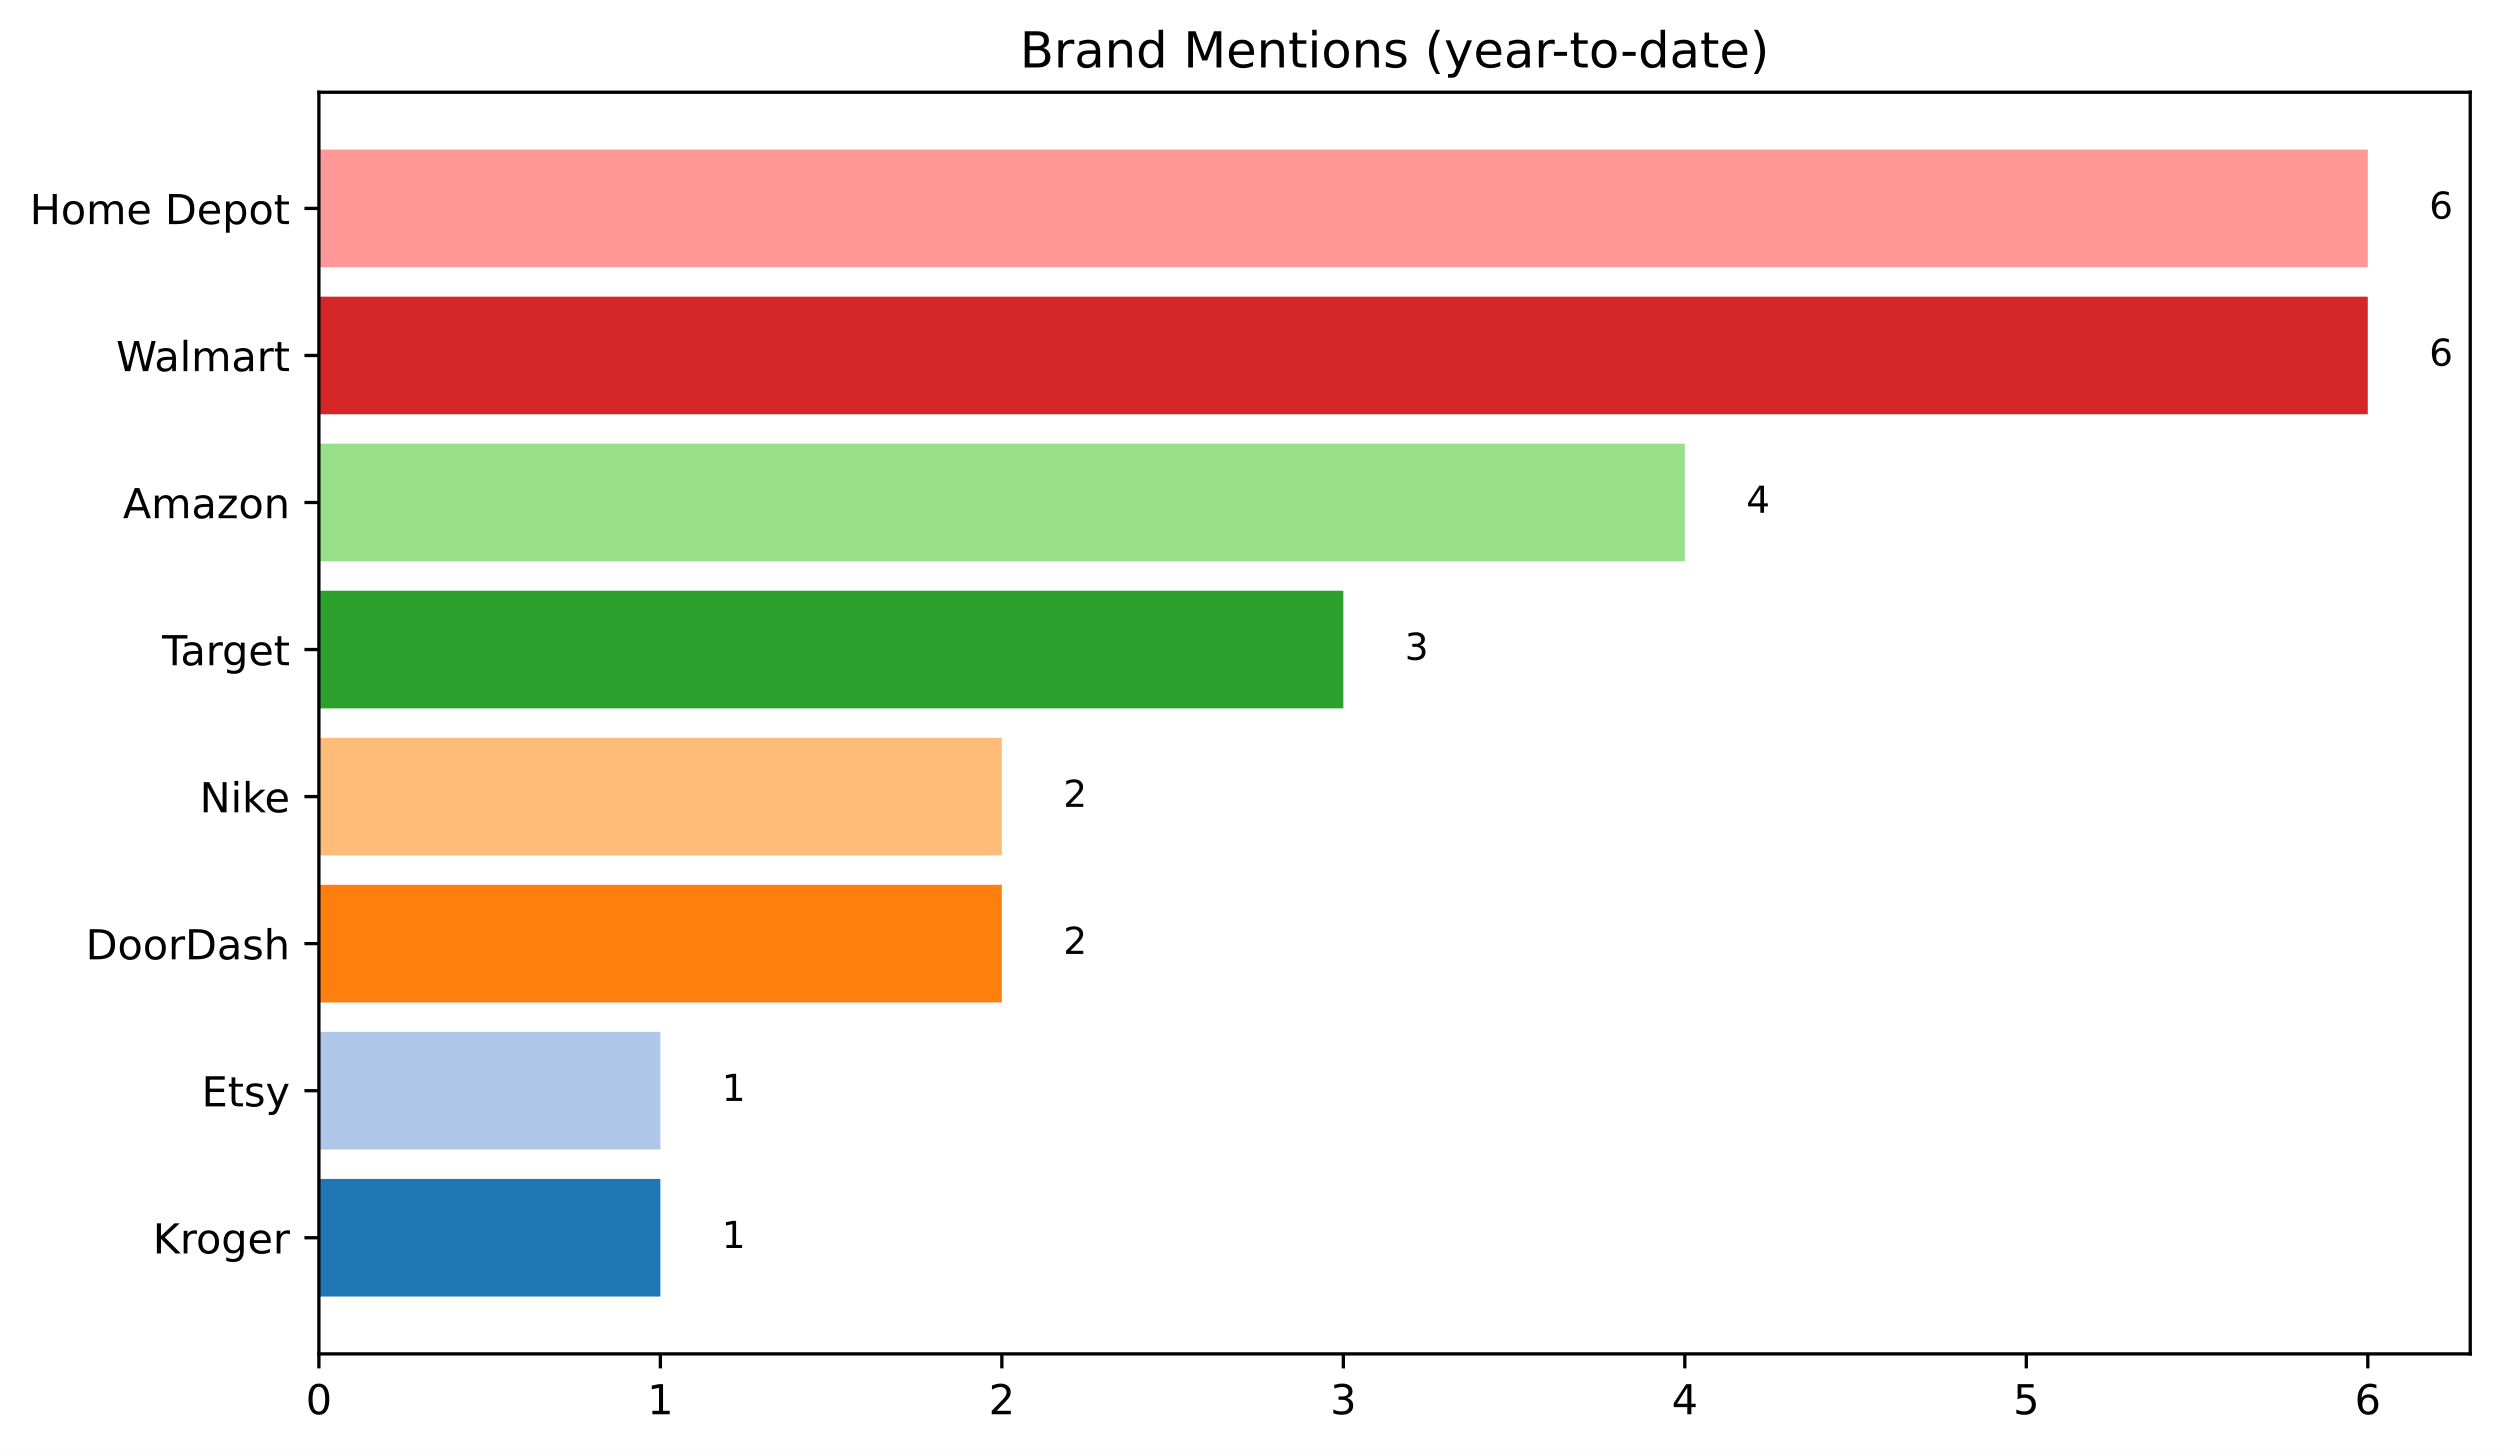
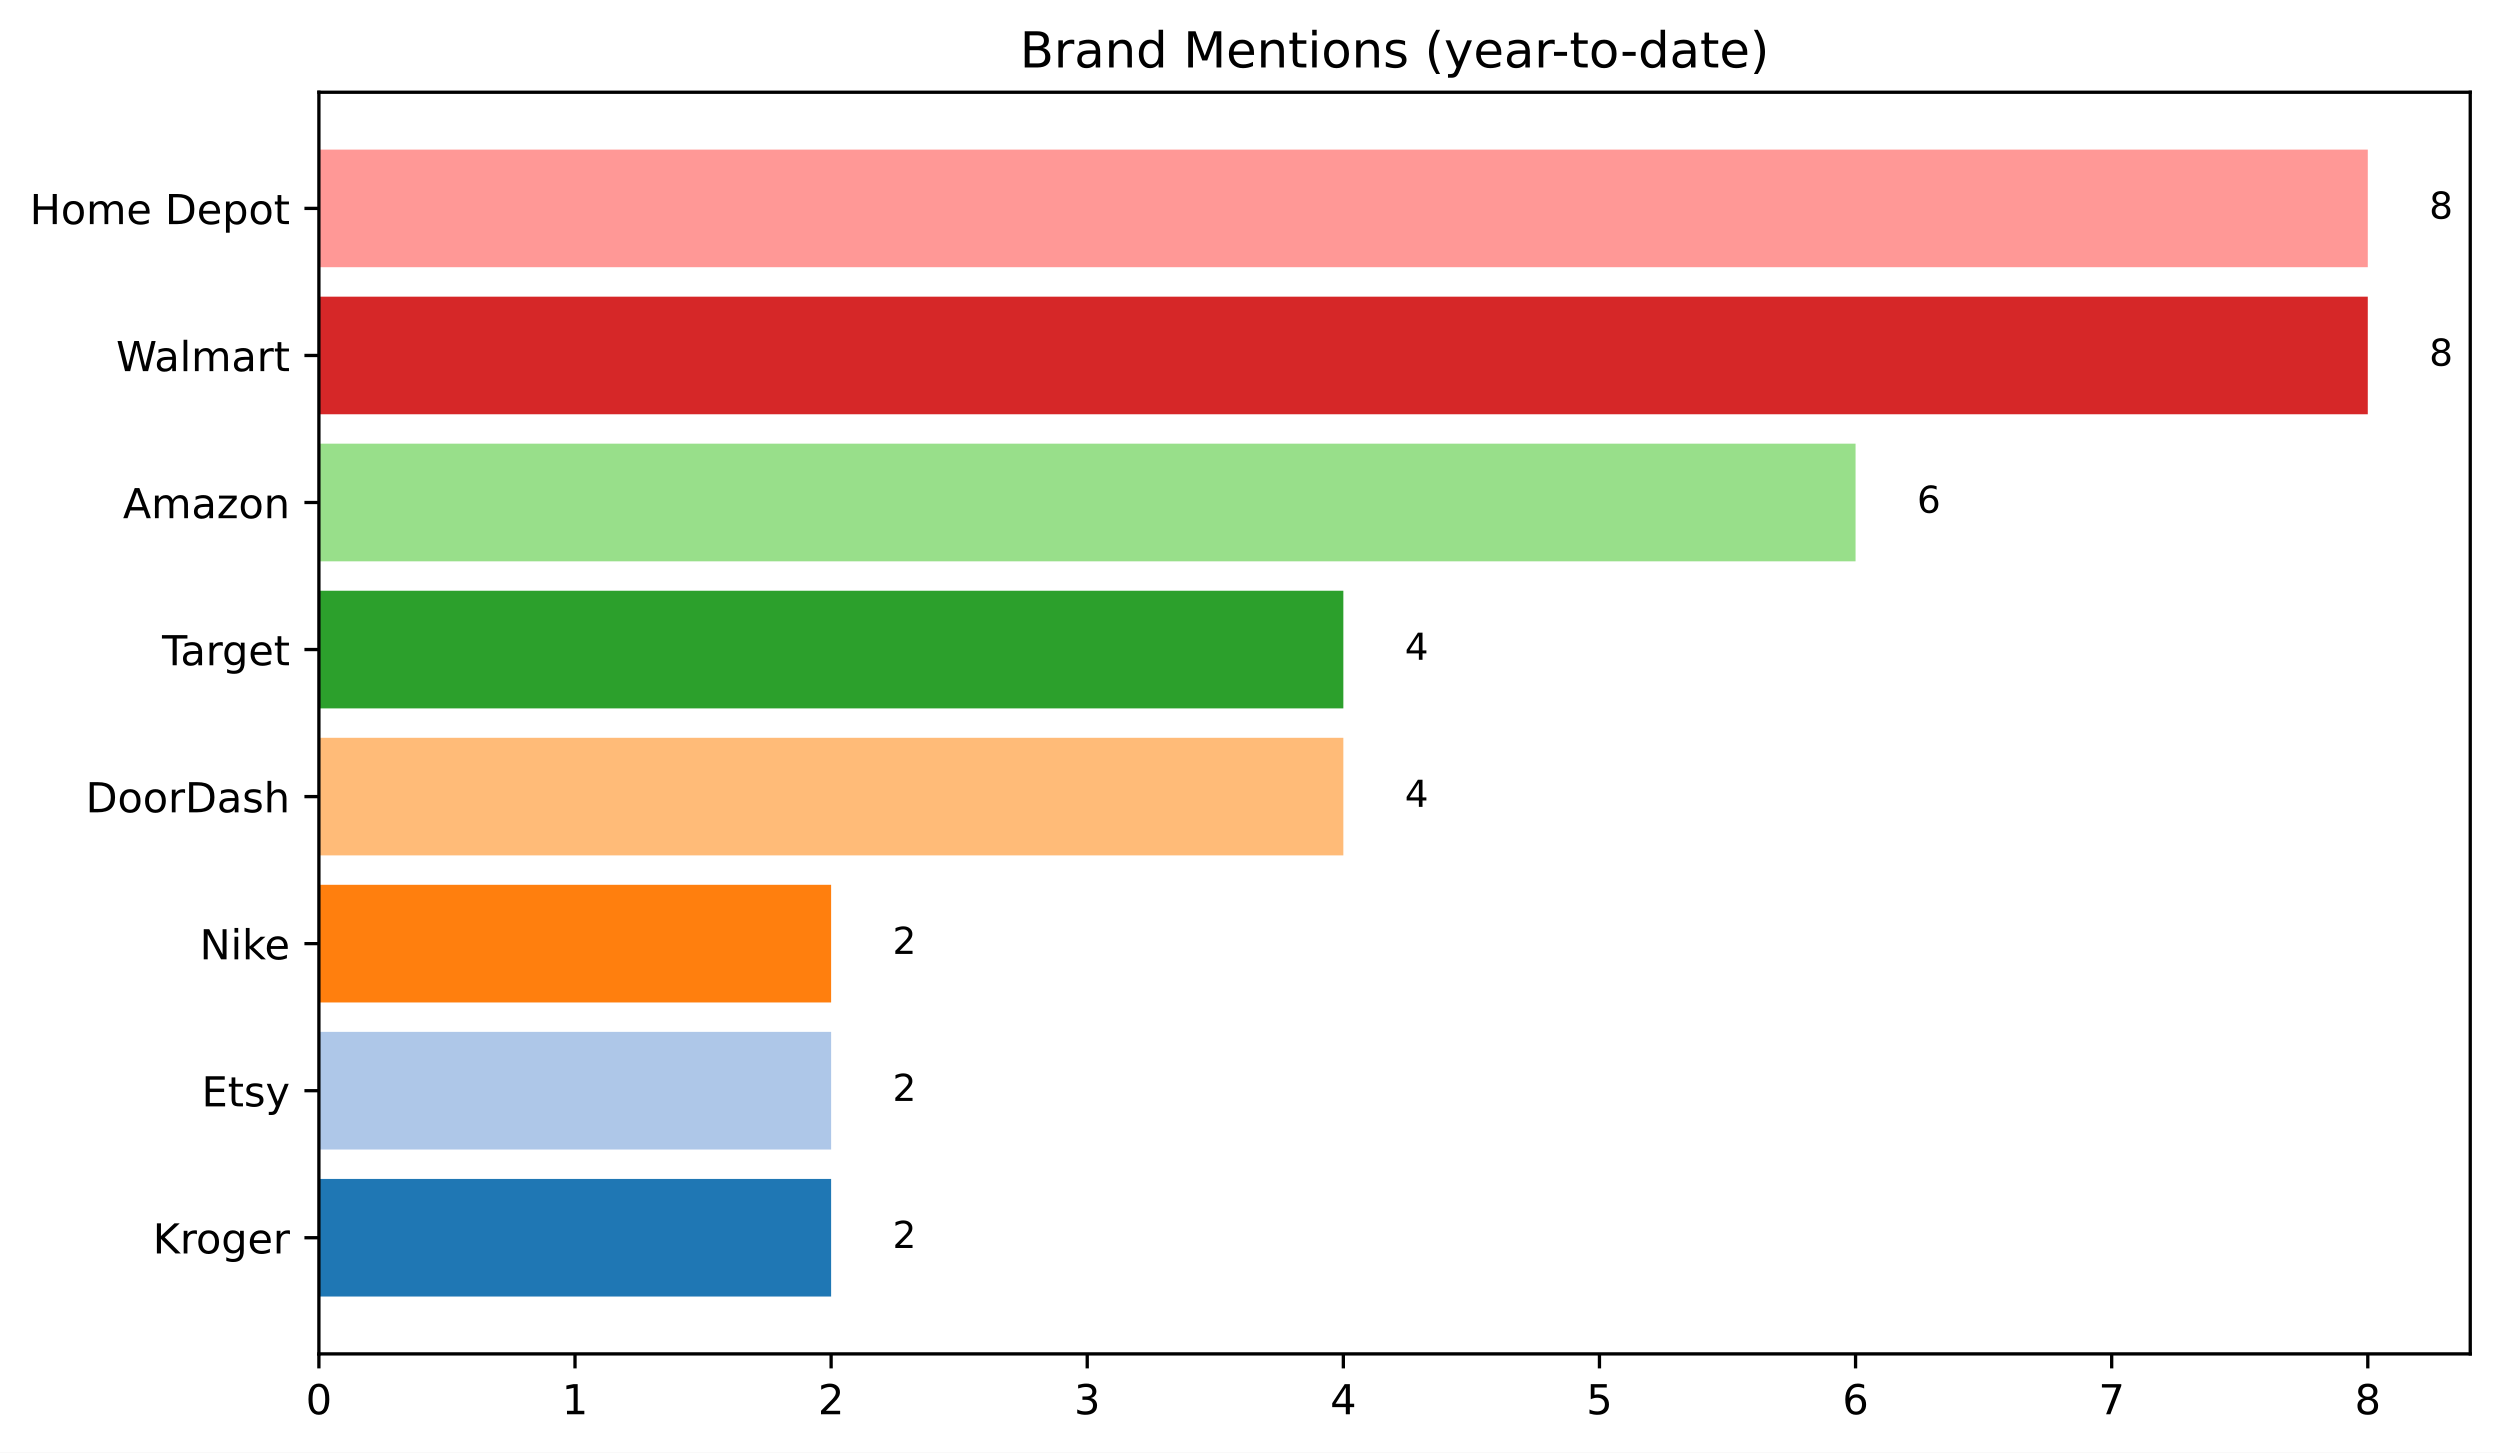
<svg xmlns="http://www.w3.org/2000/svg" xmlns:xlink="http://www.w3.org/1999/xlink" width="604.842pt" height="351.436pt" viewBox="0 0 604.842 351.436" version="1.1">
  <defs>
    <style type="text/css">*{stroke-linejoin: round; stroke-linecap: butt}</style>
  </defs>
  <g id="figure_1">
    <g id="patch_1">
      <path d="M 0 351.436  L 604.842 351.436  L 604.842 0  L 0 0  z " style="fill: #ffffff" />
    </g>
    <g id="axes_1">
      <g id="patch_2">
        <path d="M 77.152 327.558  L 597.642 327.558  L 597.642 22.318  L 77.152 22.318  z " style="fill: #ffffff" />
      </g>
      <g id="patch_3">
-         <path d="M 77.152 313.684  L 159.769 313.684  L 159.769 285.223  L 77.152 285.223  z " clip-path="url(#p5fca68ace5)" style="fill: #1f77b4" />
+         <path d="M 77.152 313.684  L 201.078 313.684  L 201.078 285.223  L 77.152 285.223  z " clip-path="url(#p020c626d43)" style="fill: #1f77b4" />
      </g>
      <g id="patch_4">
-         <path d="M 77.152 278.108  L 159.769 278.108  L 159.769 249.647  L 77.152 249.647  z " clip-path="url(#p5fca68ace5)" style="fill: #aec7e8" />
+         <path d="M 77.152 278.108  L 201.078 278.108  L 201.078 249.647  L 77.152 249.647  z " clip-path="url(#p020c626d43)" style="fill: #aec7e8" />
      </g>
      <g id="patch_5">
-         <path d="M 77.152 242.532  L 242.386 242.532  L 242.386 214.071  L 77.152 214.071  z " clip-path="url(#p5fca68ace5)" style="fill: #ff7f0e" />
+         <path d="M 77.152 242.532  L 201.078 242.532  L 201.078 214.071  L 77.152 214.071  z " clip-path="url(#p020c626d43)" style="fill: #ff7f0e" />
      </g>
      <g id="patch_6">
-         <path d="M 77.152 206.956  L 242.386 206.956  L 242.386 178.496  L 77.152 178.496  z " clip-path="url(#p5fca68ace5)" style="fill: #ffbb78" />
+         <path d="M 77.152 206.956  L 325.004 206.956  L 325.004 178.496  L 77.152 178.496  z " clip-path="url(#p020c626d43)" style="fill: #ffbb78" />
      </g>
      <g id="patch_7">
-         <path d="M 77.152 171.381  L 325.004 171.381  L 325.004 142.92  L 77.152 142.92  z " clip-path="url(#p5fca68ace5)" style="fill: #2ca02c" />
+         <path d="M 77.152 171.381  L 325.004 171.381  L 325.004 142.92  L 77.152 142.92  z " clip-path="url(#p020c626d43)" style="fill: #2ca02c" />
      </g>
      <g id="patch_8">
-         <path d="M 77.152 135.805  L 407.621 135.805  L 407.621 107.344  L 77.152 107.344  z " clip-path="url(#p5fca68ace5)" style="fill: #98df8a" />
+         <path d="M 77.152 135.805  L 448.93 135.805  L 448.93 107.344  L 77.152 107.344  z " clip-path="url(#p020c626d43)" style="fill: #98df8a" />
      </g>
      <g id="patch_9">
-         <path d="M 77.152 100.229  L 572.856 100.229  L 572.856 71.768  L 77.152 71.768  z " clip-path="url(#p5fca68ace5)" style="fill: #d62728" />
+         <path d="M 77.152 100.229  L 572.856 100.229  L 572.856 71.768  L 77.152 71.768  z " clip-path="url(#p020c626d43)" style="fill: #d62728" />
      </g>
      <g id="patch_10">
-         <path d="M 77.152 64.653  L 572.856 64.653  L 572.856 36.193  L 77.152 36.193  z " clip-path="url(#p5fca68ace5)" style="fill: #ff9896" />
+         <path d="M 77.152 64.653  L 572.856 64.653  L 572.856 36.193  L 77.152 36.193  z " clip-path="url(#p020c626d43)" style="fill: #ff9896" />
      </g>
      <g id="matplotlib.axis_1">
        <g id="xtick_1">
          <g id="line2d_1">
            <defs>
-               <path id="m73de404ce0" d="M 0 0  L 0 3.5  " style="stroke: #000000; stroke-width: 0.8" />
+               <path id="ma1ee523a3f" d="M 0 0  L 0 3.5  " style="stroke: #000000; stroke-width: 0.8" />
            </defs>
            <g>
-               <use xlink:href="#m73de404ce0" x="77.152" y="327.558" style="stroke: #000000; stroke-width: 0.8" />
+               <use xlink:href="#ma1ee523a3f" x="77.152" y="327.558" style="stroke: #000000; stroke-width: 0.8" />
            </g>
          </g>
          <g id="text_1">
            <g transform="translate(73.97031 342.1566) scale(0.1 -0.1)">
              <defs>
                <path id="DejaVuSans-30" d="M 2034 4250  Q 1547 4250 1301 3770  Q 1056 3291 1056 2328  Q 1056 1369 1301 889  Q 1547 409 2034 409  Q 2525 409 2770 889  Q 3016 1369 3016 2328  Q 3016 3291 2770 3770  Q 2525 4250 2034 4250  z M 2034 4750  Q 2819 4750 3233 4129  Q 3647 3509 3647 2328  Q 3647 1150 3233 529  Q 2819 -91 2034 -91  Q 1250 -91 836 529  Q 422 1150 422 2328  Q 422 3509 836 4129  Q 1250 4750 2034 4750  z " transform="scale(0.015625)" />
              </defs>
              <use xlink:href="#DejaVuSans-30" />
            </g>
          </g>
        </g>
        <g id="xtick_2">
          <g id="line2d_2">
            <g>
-               <use xlink:href="#m73de404ce0" x="159.769" y="327.558" style="stroke: #000000; stroke-width: 0.8" />
+               <use xlink:href="#ma1ee523a3f" x="139.115" y="327.558" style="stroke: #000000; stroke-width: 0.8" />
            </g>
          </g>
          <g id="text_2">
-             <g transform="translate(156.5878 342.1566) scale(0.1 -0.1)">
+             <g transform="translate(135.9334 342.1566) scale(0.1 -0.1)">
              <defs>
                <path id="DejaVuSans-31" d="M 794 531  L 1825 531  L 1825 4091  L 703 3866  L 703 4441  L 1819 4666  L 2450 4666  L 2450 531  L 3481 531  L 3481 0  L 794 0  L 794 531  z " transform="scale(0.015625)" />
              </defs>
              <use xlink:href="#DejaVuSans-31" />
            </g>
          </g>
        </g>
        <g id="xtick_3">
          <g id="line2d_3">
            <g>
-               <use xlink:href="#m73de404ce0" x="242.386" y="327.558" style="stroke: #000000; stroke-width: 0.8" />
+               <use xlink:href="#ma1ee523a3f" x="201.078" y="327.558" style="stroke: #000000; stroke-width: 0.8" />
            </g>
          </g>
          <g id="text_3">
-             <g transform="translate(239.2052 342.1566) scale(0.1 -0.1)">
+             <g transform="translate(197.8965 342.1566) scale(0.1 -0.1)">
              <defs>
                <path id="DejaVuSans-32" d="M 1228 531  L 3431 531  L 3431 0  L 469 0  L 469 531  Q 828 903 1448 1529  Q 2069 2156 2228 2338  Q 2531 2678 2651 2914  Q 2772 3150 2772 3378  Q 2772 3750 2511 3984  Q 2250 4219 1831 4219  Q 1534 4219 1204 4116  Q 875 4013 500 3803  L 500 4441  Q 881 4594 1212 4672  Q 1544 4750 1819 4750  Q 2544 4750 2975 4387  Q 3406 4025 3406 3419  Q 3406 3131 3298 2873  Q 3191 2616 2906 2266  Q 2828 2175 2409 1742  Q 1991 1309 1228 531  z " transform="scale(0.015625)" />
              </defs>
              <use xlink:href="#DejaVuSans-32" />
            </g>
          </g>
        </g>
        <g id="xtick_4">
          <g id="line2d_4">
            <g>
-               <use xlink:href="#m73de404ce0" x="325.004" y="327.558" style="stroke: #000000; stroke-width: 0.8" />
+               <use xlink:href="#ma1ee523a3f" x="263.041" y="327.558" style="stroke: #000000; stroke-width: 0.8" />
            </g>
          </g>
          <g id="text_4">
-             <g transform="translate(321.8227 342.1566) scale(0.1 -0.1)">
+             <g transform="translate(259.8596 342.1566) scale(0.1 -0.1)">
              <defs>
                <path id="DejaVuSans-33" d="M 2597 2516  Q 3050 2419 3304 2112  Q 3559 1806 3559 1356  Q 3559 666 3084 287  Q 2609 -91 1734 -91  Q 1441 -91 1130 -33  Q 819 25 488 141  L 488 750  Q 750 597 1062 519  Q 1375 441 1716 441  Q 2309 441 2620 675  Q 2931 909 2931 1356  Q 2931 1769 2642 2001  Q 2353 2234 1838 2234  L 1294 2234  L 1294 2753  L 1863 2753  Q 2328 2753 2575 2939  Q 2822 3125 2822 3475  Q 2822 3834 2567 4026  Q 2313 4219 1838 4219  Q 1578 4219 1281 4162  Q 984 4106 628 3988  L 628 4550  Q 988 4650 1302 4700  Q 1616 4750 1894 4750  Q 2613 4750 3031 4423  Q 3450 4097 3450 3541  Q 3450 3153 3228 2886  Q 3006 2619 2597 2516  z " transform="scale(0.015625)" />
              </defs>
              <use xlink:href="#DejaVuSans-33" />
            </g>
          </g>
        </g>
        <g id="xtick_5">
          <g id="line2d_5">
            <g>
-               <use xlink:href="#m73de404ce0" x="407.621" y="327.558" style="stroke: #000000; stroke-width: 0.8" />
+               <use xlink:href="#ma1ee523a3f" x="325.004" y="327.558" style="stroke: #000000; stroke-width: 0.8" />
            </g>
          </g>
          <g id="text_5">
-             <g transform="translate(404.4402 342.1566) scale(0.1 -0.1)">
+             <g transform="translate(321.8227 342.1566) scale(0.1 -0.1)">
              <defs>
                <path id="DejaVuSans-34" d="M 2419 4116  L 825 1625  L 2419 1625  L 2419 4116  z M 2253 4666  L 3047 4666  L 3047 1625  L 3713 1625  L 3713 1100  L 3047 1100  L 3047 0  L 2419 0  L 2419 1100  L 313 1100  L 313 1709  L 2253 4666  z " transform="scale(0.015625)" />
              </defs>
              <use xlink:href="#DejaVuSans-34" />
            </g>
          </g>
        </g>
        <g id="xtick_6">
          <g id="line2d_6">
            <g>
-               <use xlink:href="#m73de404ce0" x="490.239" y="327.558" style="stroke: #000000; stroke-width: 0.8" />
+               <use xlink:href="#ma1ee523a3f" x="386.967" y="327.558" style="stroke: #000000; stroke-width: 0.8" />
            </g>
          </g>
          <g id="text_6">
-             <g transform="translate(487.0576 342.1566) scale(0.1 -0.1)">
+             <g transform="translate(383.7858 342.1566) scale(0.1 -0.1)">
              <defs>
                <path id="DejaVuSans-35" d="M 691 4666  L 3169 4666  L 3169 4134  L 1269 4134  L 1269 2991  Q 1406 3038 1543 3061  Q 1681 3084 1819 3084  Q 2600 3084 3056 2656  Q 3513 2228 3513 1497  Q 3513 744 3044 326  Q 2575 -91 1722 -91  Q 1428 -91 1123 -41  Q 819 9 494 109  L 494 744  Q 775 591 1075 516  Q 1375 441 1709 441  Q 2250 441 2565 725  Q 2881 1009 2881 1497  Q 2881 1984 2565 2268  Q 2250 2553 1709 2553  Q 1456 2553 1204 2497  Q 953 2441 691 2322  L 691 4666  z " transform="scale(0.015625)" />
              </defs>
              <use xlink:href="#DejaVuSans-35" />
            </g>
          </g>
        </g>
        <g id="xtick_7">
          <g id="line2d_7">
            <g>
-               <use xlink:href="#m73de404ce0" x="572.856" y="327.558" style="stroke: #000000; stroke-width: 0.8" />
+               <use xlink:href="#ma1ee523a3f" x="448.93" y="327.558" style="stroke: #000000; stroke-width: 0.8" />
            </g>
          </g>
          <g id="text_7">
+             <g transform="translate(445.7489 342.1566) scale(0.1 -0.1)">
+               <defs>
+                 <path id="DejaVuSans-36" d="M 2113 2584  Q 1688 2584 1439 2293  Q 1191 2003 1191 1497  Q 1191 994 1439 701  Q 1688 409 2113 409  Q 2538 409 2786 701  Q 3034 994 3034 1497  Q 3034 2003 2786 2293  Q 2538 2584 2113 2584  z M 3366 4563  L 3366 3988  Q 3128 4100 2886 4159  Q 2644 4219 2406 4219  Q 1781 4219 1451 3797  Q 1122 3375 1075 2522  Q 1259 2794 1537 2939  Q 1816 3084 2150 3084  Q 2853 3084 3261 2657  Q 3669 2231 3669 1497  Q 3669 778 3244 343  Q 2819 -91 2113 -91  Q 1303 -91 875 529  Q 447 1150 447 2328  Q 447 3434 972 4092  Q 1497 4750 2381 4750  Q 2619 4750 2861 4703  Q 3103 4656 3366 4563  z " transform="scale(0.015625)" />
+               </defs>
+               <use xlink:href="#DejaVuSans-36" />
+             </g>
+           </g>
+         </g>
+         <g id="xtick_8">
+           <g id="line2d_8">
+             <g>
+               <use xlink:href="#ma1ee523a3f" x="510.893" y="327.558" style="stroke: #000000; stroke-width: 0.8" />
+             </g>
+           </g>
+           <g id="text_8">
+             <g transform="translate(507.712 342.1566) scale(0.1 -0.1)">
+               <defs>
+                 <path id="DejaVuSans-37" d="M 525 4666  L 3525 4666  L 3525 4397  L 1831 0  L 1172 0  L 2766 4134  L 525 4134  L 525 4666  z " transform="scale(0.015625)" />
+               </defs>
+               <use xlink:href="#DejaVuSans-37" />
+             </g>
+           </g>
+         </g>
+         <g id="xtick_9">
+           <g id="line2d_9">
+             <g>
+               <use xlink:href="#ma1ee523a3f" x="572.856" y="327.558" style="stroke: #000000; stroke-width: 0.8" />
+             </g>
+           </g>
+           <g id="text_9">
            <g transform="translate(569.6751 342.1566) scale(0.1 -0.1)">
              <defs>
-                 <path id="DejaVuSans-36" d="M 2113 2584  Q 1688 2584 1439 2293  Q 1191 2003 1191 1497  Q 1191 994 1439 701  Q 1688 409 2113 409  Q 2538 409 2786 701  Q 3034 994 3034 1497  Q 3034 2003 2786 2293  Q 2538 2584 2113 2584  z M 3366 4563  L 3366 3988  Q 3128 4100 2886 4159  Q 2644 4219 2406 4219  Q 1781 4219 1451 3797  Q 1122 3375 1075 2522  Q 1259 2794 1537 2939  Q 1816 3084 2150 3084  Q 2853 3084 3261 2657  Q 3669 2231 3669 1497  Q 3669 778 3244 343  Q 2819 -91 2113 -91  Q 1303 -91 875 529  Q 447 1150 447 2328  Q 447 3434 972 4092  Q 1497 4750 2381 4750  Q 2619 4750 2861 4703  Q 3103 4656 3366 4563  z " transform="scale(0.015625)" />
-               </defs>
-               <use xlink:href="#DejaVuSans-36" />
+                 <path id="DejaVuSans-38" d="M 2034 2216  Q 1584 2216 1326 1975  Q 1069 1734 1069 1313  Q 1069 891 1326 650  Q 1584 409 2034 409  Q 2484 409 2743 651  Q 3003 894 3003 1313  Q 3003 1734 2745 1975  Q 2488 2216 2034 2216  z M 1403 2484  Q 997 2584 770 2862  Q 544 3141 544 3541  Q 544 4100 942 4425  Q 1341 4750 2034 4750  Q 2731 4750 3128 4425  Q 3525 4100 3525 3541  Q 3525 3141 3298 2862  Q 3072 2584 2669 2484  Q 3125 2378 3379 2068  Q 3634 1759 3634 1313  Q 3634 634 3220 271  Q 2806 -91 2034 -91  Q 1263 -91 848 271  Q 434 634 434 1313  Q 434 1759 690 2068  Q 947 2378 1403 2484  z M 1172 3481  Q 1172 3119 1398 2916  Q 1625 2713 2034 2713  Q 2441 2713 2670 2916  Q 2900 3119 2900 3481  Q 2900 3844 2670 4047  Q 2441 4250 2034 4250  Q 1625 4250 1398 4047  Q 1172 3844 1172 3481  z " transform="scale(0.015625)" />
+               </defs>
+               <use xlink:href="#DejaVuSans-38" />
            </g>
          </g>
        </g>
      </g>
      <g id="matplotlib.axis_2">
        <g id="ytick_1">
-           <g id="line2d_8">
+           <g id="line2d_10">
            <defs>
-               <path id="m9710b4468a" d="M 0 0  L -3.5 0  " style="stroke: #000000; stroke-width: 0.8" />
+               <path id="m2ac7b5ed45" d="M 0 0  L -3.5 0  " style="stroke: #000000; stroke-width: 0.8" />
            </defs>
            <g>
-               <use xlink:href="#m9710b4468a" x="77.152" y="299.453" style="stroke: #000000; stroke-width: 0.8" />
-             </g>
-           </g>
-           <g id="text_8">
+               <use xlink:href="#m2ac7b5ed45" x="77.152" y="299.453" style="stroke: #000000; stroke-width: 0.8" />
+             </g>
+           </g>
+           <g id="text_10">
            <g transform="translate(36.97656 303.2525) scale(0.1 -0.1)">
              <defs>
                <path id="DejaVuSans-4b" d="M 628 4666  L 1259 4666  L 1259 2694  L 3353 4666  L 4166 4666  L 1850 2491  L 4331 0  L 3500 0  L 1259 2247  L 1259 0  L 628 0  L 628 4666  z " transform="scale(0.015625)" />
                <path id="DejaVuSans-72" d="M 2631 2963  Q 2534 3019 2420 3045  Q 2306 3072 2169 3072  Q 1681 3072 1420 2755  Q 1159 2438 1159 1844  L 1159 0  L 581 0  L 581 3500  L 1159 3500  L 1159 2956  Q 1341 3275 1631 3429  Q 1922 3584 2338 3584  Q 2397 3584 2469 3576  Q 2541 3569 2628 3553  L 2631 2963  z " transform="scale(0.015625)" />
                <path id="DejaVuSans-6f" d="M 1959 3097  Q 1497 3097 1228 2736  Q 959 2375 959 1747  Q 959 1119 1226 758  Q 1494 397 1959 397  Q 2419 397 2687 759  Q 2956 1122 2956 1747  Q 2956 2369 2687 2733  Q 2419 3097 1959 3097  z M 1959 3584  Q 2709 3584 3137 3096  Q 3566 2609 3566 1747  Q 3566 888 3137 398  Q 2709 -91 1959 -91  Q 1206 -91 779 398  Q 353 888 353 1747  Q 353 2609 779 3096  Q 1206 3584 1959 3584  z " transform="scale(0.015625)" />
                <path id="DejaVuSans-67" d="M 2906 1791  Q 2906 2416 2648 2759  Q 2391 3103 1925 3103  Q 1463 3103 1205 2759  Q 947 2416 947 1791  Q 947 1169 1205 825  Q 1463 481 1925 481  Q 2391 481 2648 825  Q 2906 1169 2906 1791  z M 3481 434  Q 3481 -459 3084 -895  Q 2688 -1331 1869 -1331  Q 1566 -1331 1297 -1286  Q 1028 -1241 775 -1147  L 775 -588  Q 1028 -725 1275 -790  Q 1522 -856 1778 -856  Q 2344 -856 2625 -561  Q 2906 -266 2906 331  L 2906 616  Q 2728 306 2450 153  Q 2172 0 1784 0  Q 1141 0 747 490  Q 353 981 353 1791  Q 353 2603 747 3093  Q 1141 3584 1784 3584  Q 2172 3584 2450 3431  Q 2728 3278 2906 2969  L 2906 3500  L 3481 3500  L 3481 434  z " transform="scale(0.015625)" />
                <path id="DejaVuSans-65" d="M 3597 1894  L 3597 1613  L 953 1613  Q 991 1019 1311 708  Q 1631 397 2203 397  Q 2534 397 2845 478  Q 3156 559 3463 722  L 3463 178  Q 3153 47 2828 -22  Q 2503 -91 2169 -91  Q 1331 -91 842 396  Q 353 884 353 1716  Q 353 2575 817 3079  Q 1281 3584 2069 3584  Q 2775 3584 3186 3129  Q 3597 2675 3597 1894  z M 3022 2063  Q 3016 2534 2758 2815  Q 2500 3097 2075 3097  Q 1594 3097 1305 2825  Q 1016 2553 972 2059  L 3022 2063  z " transform="scale(0.015625)" />
              </defs>
              <use xlink:href="#DejaVuSans-4b" />
              <use xlink:href="#DejaVuSans-72" x="65.576" />
              <use xlink:href="#DejaVuSans-6f" x="104.439" />
              <use xlink:href="#DejaVuSans-67" x="165.621" />
              <use xlink:href="#DejaVuSans-65" x="229.098" />
              <use xlink:href="#DejaVuSans-72" x="290.621" />
            </g>
          </g>
        </g>
        <g id="ytick_2">
-           <g id="line2d_9">
-             <g>
-               <use xlink:href="#m9710b4468a" x="77.152" y="263.878" style="stroke: #000000; stroke-width: 0.8" />
-             </g>
-           </g>
-           <g id="text_9">
+           <g id="line2d_11">
+             <g>
+               <use xlink:href="#m2ac7b5ed45" x="77.152" y="263.878" style="stroke: #000000; stroke-width: 0.8" />
+             </g>
+           </g>
+           <g id="text_11">
            <g transform="translate(48.78437 267.6767) scale(0.1 -0.1)">
              <defs>
                <path id="DejaVuSans-45" d="M 628 4666  L 3578 4666  L 3578 4134  L 1259 4134  L 1259 2753  L 3481 2753  L 3481 2222  L 1259 2222  L 1259 531  L 3634 531  L 3634 0  L 628 0  L 628 4666  z " transform="scale(0.015625)" />
                <path id="DejaVuSans-74" d="M 1172 4494  L 1172 3500  L 2356 3500  L 2356 3053  L 1172 3053  L 1172 1153  Q 1172 725 1289 603  Q 1406 481 1766 481  L 2356 481  L 2356 0  L 1766 0  Q 1100 0 847 248  Q 594 497 594 1153  L 594 3053  L 172 3053  L 172 3500  L 594 3500  L 594 4494  L 1172 4494  z " transform="scale(0.015625)" />
                <path id="DejaVuSans-73" d="M 2834 3397  L 2834 2853  Q 2591 2978 2328 3040  Q 2066 3103 1784 3103  Q 1356 3103 1142 2972  Q 928 2841 928 2578  Q 928 2378 1081 2264  Q 1234 2150 1697 2047  L 1894 2003  Q 2506 1872 2764 1633  Q 3022 1394 3022 966  Q 3022 478 2636 193  Q 2250 -91 1575 -91  Q 1294 -91 989 -36  Q 684 19 347 128  L 347 722  Q 666 556 975 473  Q 1284 391 1588 391  Q 1994 391 2212 530  Q 2431 669 2431 922  Q 2431 1156 2273 1281  Q 2116 1406 1581 1522  L 1381 1569  Q 847 1681 609 1914  Q 372 2147 372 2553  Q 372 3047 722 3315  Q 1072 3584 1716 3584  Q 2034 3584 2315 3537  Q 2597 3491 2834 3397  z " transform="scale(0.015625)" />
                <path id="DejaVuSans-79" d="M 2059 -325  Q 1816 -950 1584 -1140  Q 1353 -1331 966 -1331  L 506 -1331  L 506 -850  L 844 -850  Q 1081 -850 1212 -737  Q 1344 -625 1503 -206  L 1606 56  L 191 3500  L 800 3500  L 1894 763  L 2988 3500  L 3597 3500  L 2059 -325  z " transform="scale(0.015625)" />
              </defs>
              <use xlink:href="#DejaVuSans-45" />
              <use xlink:href="#DejaVuSans-74" x="63.184" />
              <use xlink:href="#DejaVuSans-73" x="102.393" />
              <use xlink:href="#DejaVuSans-79" x="154.492" />
            </g>
          </g>
        </g>
        <g id="ytick_3">
-           <g id="line2d_10">
-             <g>
-               <use xlink:href="#m9710b4468a" x="77.152" y="228.302" style="stroke: #000000; stroke-width: 0.8" />
-             </g>
-           </g>
-           <g id="text_10">
-             <g transform="translate(20.72812 232.101) scale(0.1 -0.1)">
+           <g id="line2d_12">
+             <g>
+               <use xlink:href="#m2ac7b5ed45" x="77.152" y="228.302" style="stroke: #000000; stroke-width: 0.8" />
+             </g>
+           </g>
+           <g id="text_12">
+             <g transform="translate(48.31094 232.101) scale(0.1 -0.1)">
+               <defs>
+                 <path id="DejaVuSans-4e" d="M 628 4666  L 1478 4666  L 3547 763  L 3547 4666  L 4159 4666  L 4159 0  L 3309 0  L 1241 3903  L 1241 0  L 628 0  L 628 4666  z " transform="scale(0.015625)" />
+                 <path id="DejaVuSans-69" d="M 603 3500  L 1178 3500  L 1178 0  L 603 0  L 603 3500  z M 603 4863  L 1178 4863  L 1178 4134  L 603 4134  L 603 4863  z " transform="scale(0.015625)" />
+                 <path id="DejaVuSans-6b" d="M 581 4863  L 1159 4863  L 1159 1991  L 2875 3500  L 3609 3500  L 1753 1863  L 3688 0  L 2938 0  L 1159 1709  L 1159 0  L 581 0  L 581 4863  z " transform="scale(0.015625)" />
+               </defs>
+               <use xlink:href="#DejaVuSans-4e" />
+               <use xlink:href="#DejaVuSans-69" x="74.805" />
+               <use xlink:href="#DejaVuSans-6b" x="102.588" />
+               <use xlink:href="#DejaVuSans-65" x="156.873" />
+             </g>
+           </g>
+         </g>
+         <g id="ytick_4">
+           <g id="line2d_13">
+             <g>
+               <use xlink:href="#m2ac7b5ed45" x="77.152" y="192.726" style="stroke: #000000; stroke-width: 0.8" />
+             </g>
+           </g>
+           <g id="text_13">
+             <g transform="translate(20.72812 196.5252) scale(0.1 -0.1)">
              <defs>
                <path id="DejaVuSans-44" d="M 1259 4147  L 1259 519  L 2022 519  Q 2988 519 3436 956  Q 3884 1394 3884 2338  Q 3884 3275 3436 3711  Q 2988 4147 2022 4147  L 1259 4147  z M 628 4666  L 1925 4666  Q 3281 4666 3915 4102  Q 4550 3538 4550 2338  Q 4550 1131 3912 565  Q 3275 0 1925 0  L 628 0  L 628 4666  z " transform="scale(0.015625)" />
                <path id="DejaVuSans-61" d="M 2194 1759  Q 1497 1759 1228 1600  Q 959 1441 959 1056  Q 959 750 1161 570  Q 1363 391 1709 391  Q 2188 391 2477 730  Q 2766 1069 2766 1631  L 2766 1759  L 2194 1759  z M 3341 1997  L 3341 0  L 2766 0  L 2766 531  Q 2569 213 2275 61  Q 1981 -91 1556 -91  Q 1019 -91 701 211  Q 384 513 384 1019  Q 384 1609 779 1909  Q 1175 2209 1959 2209  L 2766 2209  L 2766 2266  Q 2766 2663 2505 2880  Q 2244 3097 1772 3097  Q 1472 3097 1187 3025  Q 903 2953 641 2809  L 641 3341  Q 956 3463 1253 3523  Q 1550 3584 1831 3584  Q 2591 3584 2966 3190  Q 3341 2797 3341 1997  z " transform="scale(0.015625)" />
                <path id="DejaVuSans-68" d="M 3513 2113  L 3513 0  L 2938 0  L 2938 2094  Q 2938 2591 2744 2837  Q 2550 3084 2163 3084  Q 1697 3084 1428 2787  Q 1159 2491 1159 1978  L 1159 0  L 581 0  L 581 4863  L 1159 4863  L 1159 2956  Q 1366 3272 1645 3428  Q 1925 3584 2291 3584  Q 2894 3584 3203 3211  Q 3513 2838 3513 2113  z " transform="scale(0.015625)" />
              </defs>
              <use xlink:href="#DejaVuSans-44" />
              <use xlink:href="#DejaVuSans-6f" x="77.002" />
              <use xlink:href="#DejaVuSans-6f" x="138.184" />
              <use xlink:href="#DejaVuSans-72" x="199.365" />
              <use xlink:href="#DejaVuSans-44" x="240.479" />
              <use xlink:href="#DejaVuSans-61" x="317.48" />
              <use xlink:href="#DejaVuSans-73" x="378.76" />
              <use xlink:href="#DejaVuSans-68" x="430.859" />
            </g>
          </g>
        </g>
-         <g id="ytick_4">
-           <g id="line2d_11">
-             <g>
-               <use xlink:href="#m9710b4468a" x="77.152" y="192.726" style="stroke: #000000; stroke-width: 0.8" />
-             </g>
-           </g>
-           <g id="text_11">
-             <g transform="translate(48.31094 196.5252) scale(0.1 -0.1)">
-               <defs>
-                 <path id="DejaVuSans-4e" d="M 628 4666  L 1478 4666  L 3547 763  L 3547 4666  L 4159 4666  L 4159 0  L 3309 0  L 1241 3903  L 1241 0  L 628 0  L 628 4666  z " transform="scale(0.015625)" />
-                 <path id="DejaVuSans-69" d="M 603 3500  L 1178 3500  L 1178 0  L 603 0  L 603 3500  z M 603 4863  L 1178 4863  L 1178 4134  L 603 4134  L 603 4863  z " transform="scale(0.015625)" />
-                 <path id="DejaVuSans-6b" d="M 581 4863  L 1159 4863  L 1159 1991  L 2875 3500  L 3609 3500  L 1753 1863  L 3688 0  L 2938 0  L 1159 1709  L 1159 0  L 581 0  L 581 4863  z " transform="scale(0.015625)" />
-               </defs>
-               <use xlink:href="#DejaVuSans-4e" />
-               <use xlink:href="#DejaVuSans-69" x="74.805" />
-               <use xlink:href="#DejaVuSans-6b" x="102.588" />
-               <use xlink:href="#DejaVuSans-65" x="156.873" />
-             </g>
-           </g>
-         </g>
        <g id="ytick_5">
-           <g id="line2d_12">
-             <g>
-               <use xlink:href="#m9710b4468a" x="77.152" y="157.15" style="stroke: #000000; stroke-width: 0.8" />
-             </g>
-           </g>
-           <g id="text_12">
+           <g id="line2d_14">
+             <g>
+               <use xlink:href="#m2ac7b5ed45" x="77.152" y="157.15" style="stroke: #000000; stroke-width: 0.8" />
+             </g>
+           </g>
+           <g id="text_14">
            <g transform="translate(39.20781 160.9495) scale(0.1 -0.1)">
              <defs>
                <path id="DejaVuSans-54" d="M -19 4666  L 3928 4666  L 3928 4134  L 2272 4134  L 2272 0  L 1638 0  L 1638 4134  L -19 4134  L -19 4666  z " transform="scale(0.015625)" />
              </defs>
              <use xlink:href="#DejaVuSans-54" />
              <use xlink:href="#DejaVuSans-61" x="44.584" />
              <use xlink:href="#DejaVuSans-72" x="105.863" />
              <use xlink:href="#DejaVuSans-67" x="145.227" />
              <use xlink:href="#DejaVuSans-65" x="208.703" />
              <use xlink:href="#DejaVuSans-74" x="270.227" />
            </g>
          </g>
        </g>
        <g id="ytick_6">
-           <g id="line2d_13">
-             <g>
-               <use xlink:href="#m9710b4468a" x="77.152" y="121.574" style="stroke: #000000; stroke-width: 0.8" />
-             </g>
-           </g>
-           <g id="text_13">
+           <g id="line2d_15">
+             <g>
+               <use xlink:href="#m2ac7b5ed45" x="77.152" y="121.574" style="stroke: #000000; stroke-width: 0.8" />
+             </g>
+           </g>
+           <g id="text_15">
            <g transform="translate(29.7375 125.3737) scale(0.1 -0.1)">
              <defs>
                <path id="DejaVuSans-41" d="M 2188 4044  L 1331 1722  L 3047 1722  L 2188 4044  z M 1831 4666  L 2547 4666  L 4325 0  L 3669 0  L 3244 1197  L 1141 1197  L 716 0  L 50 0  L 1831 4666  z " transform="scale(0.015625)" />
                <path id="DejaVuSans-6d" d="M 3328 2828  Q 3544 3216 3844 3400  Q 4144 3584 4550 3584  Q 5097 3584 5394 3201  Q 5691 2819 5691 2113  L 5691 0  L 5113 0  L 5113 2094  Q 5113 2597 4934 2840  Q 4756 3084 4391 3084  Q 3944 3084 3684 2787  Q 3425 2491 3425 1978  L 3425 0  L 2847 0  L 2847 2094  Q 2847 2600 2669 2842  Q 2491 3084 2119 3084  Q 1678 3084 1418 2786  Q 1159 2488 1159 1978  L 1159 0  L 581 0  L 581 3500  L 1159 3500  L 1159 2956  Q 1356 3278 1631 3431  Q 1906 3584 2284 3584  Q 2666 3584 2933 3390  Q 3200 3197 3328 2828  z " transform="scale(0.015625)" />
                <path id="DejaVuSans-7a" d="M 353 3500  L 3084 3500  L 3084 2975  L 922 459  L 3084 459  L 3084 0  L 275 0  L 275 525  L 2438 3041  L 353 3041  L 353 3500  z " transform="scale(0.015625)" />
                <path id="DejaVuSans-6e" d="M 3513 2113  L 3513 0  L 2938 0  L 2938 2094  Q 2938 2591 2744 2837  Q 2550 3084 2163 3084  Q 1697 3084 1428 2787  Q 1159 2491 1159 1978  L 1159 0  L 581 0  L 581 3500  L 1159 3500  L 1159 2956  Q 1366 3272 1645 3428  Q 1925 3584 2291 3584  Q 2894 3584 3203 3211  Q 3513 2838 3513 2113  z " transform="scale(0.015625)" />
              </defs>
              <use xlink:href="#DejaVuSans-41" />
              <use xlink:href="#DejaVuSans-6d" x="68.408" />
              <use xlink:href="#DejaVuSans-61" x="165.82" />
              <use xlink:href="#DejaVuSans-7a" x="227.1" />
              <use xlink:href="#DejaVuSans-6f" x="279.59" />
              <use xlink:href="#DejaVuSans-6e" x="340.771" />
            </g>
          </g>
        </g>
        <g id="ytick_7">
-           <g id="line2d_14">
-             <g>
-               <use xlink:href="#m9710b4468a" x="77.152" y="85.999" style="stroke: #000000; stroke-width: 0.8" />
-             </g>
-           </g>
-           <g id="text_14">
+           <g id="line2d_16">
+             <g>
+               <use xlink:href="#m2ac7b5ed45" x="77.152" y="85.999" style="stroke: #000000; stroke-width: 0.8" />
+             </g>
+           </g>
+           <g id="text_16">
            <g transform="translate(28.09531 89.79795) scale(0.1 -0.1)">
              <defs>
                <path id="DejaVuSans-57" d="M 213 4666  L 850 4666  L 1831 722  L 2809 4666  L 3519 4666  L 4500 722  L 5478 4666  L 6119 4666  L 4947 0  L 4153 0  L 3169 4050  L 2175 0  L 1381 0  L 213 4666  z " transform="scale(0.015625)" />
                <path id="DejaVuSans-6c" d="M 603 4863  L 1178 4863  L 1178 0  L 603 0  L 603 4863  z " transform="scale(0.015625)" />
              </defs>
              <use xlink:href="#DejaVuSans-57" />
              <use xlink:href="#DejaVuSans-61" x="92.502" />
              <use xlink:href="#DejaVuSans-6c" x="153.781" />
              <use xlink:href="#DejaVuSans-6d" x="181.564" />
              <use xlink:href="#DejaVuSans-61" x="278.977" />
              <use xlink:href="#DejaVuSans-72" x="340.256" />
              <use xlink:href="#DejaVuSans-74" x="381.369" />
            </g>
          </g>
        </g>
        <g id="ytick_8">
-           <g id="line2d_15">
-             <g>
-               <use xlink:href="#m9710b4468a" x="77.152" y="50.423" style="stroke: #000000; stroke-width: 0.8" />
-             </g>
-           </g>
-           <g id="text_15">
+           <g id="line2d_17">
+             <g>
+               <use xlink:href="#m2ac7b5ed45" x="77.152" y="50.423" style="stroke: #000000; stroke-width: 0.8" />
+             </g>
+           </g>
+           <g id="text_17">
            <g transform="translate(7.2 54.22219) scale(0.1 -0.1)">
              <defs>
                <path id="DejaVuSans-48" d="M 628 4666  L 1259 4666  L 1259 2753  L 3553 2753  L 3553 4666  L 4184 4666  L 4184 0  L 3553 0  L 3553 2222  L 1259 2222  L 1259 0  L 628 0  L 628 4666  z " transform="scale(0.015625)" />
                <path id="DejaVuSans-20" transform="scale(0.015625)" />
                <path id="DejaVuSans-70" d="M 1159 525  L 1159 -1331  L 581 -1331  L 581 3500  L 1159 3500  L 1159 2969  Q 1341 3281 1617 3432  Q 1894 3584 2278 3584  Q 2916 3584 3314 3078  Q 3713 2572 3713 1747  Q 3713 922 3314 415  Q 2916 -91 2278 -91  Q 1894 -91 1617 61  Q 1341 213 1159 525  z M 3116 1747  Q 3116 2381 2855 2742  Q 2594 3103 2138 3103  Q 1681 3103 1420 2742  Q 1159 2381 1159 1747  Q 1159 1113 1420 752  Q 1681 391 2138 391  Q 2594 391 2855 752  Q 3116 1113 3116 1747  z " transform="scale(0.015625)" />
              </defs>
              <use xlink:href="#DejaVuSans-48" />
              <use xlink:href="#DejaVuSans-6f" x="75.195" />
              <use xlink:href="#DejaVuSans-6d" x="136.377" />
              <use xlink:href="#DejaVuSans-65" x="233.789" />
              <use xlink:href="#DejaVuSans-20" x="295.312" />
              <use xlink:href="#DejaVuSans-44" x="327.1" />
              <use xlink:href="#DejaVuSans-65" x="404.102" />
              <use xlink:href="#DejaVuSans-70" x="465.625" />
              <use xlink:href="#DejaVuSans-6f" x="529.102" />
              <use xlink:href="#DejaVuSans-74" x="590.283" />
            </g>
          </g>
        </g>
      </g>
      <g id="patch_11">
        <path d="M 77.152 327.558  L 77.152 22.318  " style="fill: none; stroke: #000000; stroke-width: 0.8; stroke-linejoin: miter; stroke-linecap: square" />
      </g>
      <g id="patch_12">
        <path d="M 597.642 327.558  L 597.642 22.318  " style="fill: none; stroke: #000000; stroke-width: 0.8; stroke-linejoin: miter; stroke-linecap: square" />
      </g>
      <g id="patch_13">
        <path d="M 77.152 327.558  L 597.642 327.558  " style="fill: none; stroke: #000000; stroke-width: 0.8; stroke-linejoin: miter; stroke-linecap: square" />
      </g>
      <g id="patch_14">
        <path d="M 77.152 22.318  L 597.642 22.318  " style="fill: none; stroke: #000000; stroke-width: 0.8; stroke-linejoin: miter; stroke-linecap: square" />
      </g>
-       <g id="text_16">
-         <g transform="translate(174.6402 301.9367) scale(0.09 -0.09)">
-           <use xlink:href="#DejaVuSans-31" />
-         </g>
-       </g>
-       <g id="text_17">
-         <g transform="translate(174.6402 266.361) scale(0.09 -0.09)">
-           <use xlink:href="#DejaVuSans-31" />
-         </g>
-       </g>
      <g id="text_18">
-         <g transform="translate(257.2576 230.7852) scale(0.09 -0.09)">
+         <g transform="translate(215.9489 301.9367) scale(0.09 -0.09)">
          <use xlink:href="#DejaVuSans-32" />
        </g>
      </g>
      <g id="text_19">
-         <g transform="translate(257.2576 195.2094) scale(0.09 -0.09)">
+         <g transform="translate(215.9489 266.361) scale(0.09 -0.09)">
          <use xlink:href="#DejaVuSans-32" />
        </g>
      </g>
      <g id="text_20">
+         <g transform="translate(215.9489 230.7852) scale(0.09 -0.09)">
+           <use xlink:href="#DejaVuSans-32" />
+         </g>
+       </g>
+       <g id="text_21">
+         <g transform="translate(339.8751 195.2094) scale(0.09 -0.09)">
+           <use xlink:href="#DejaVuSans-34" />
+         </g>
+       </g>
+       <g id="text_22">
        <g transform="translate(339.8751 159.6337) scale(0.09 -0.09)">
-           <use xlink:href="#DejaVuSans-33" />
-         </g>
-       </g>
-       <g id="text_21">
-         <g transform="translate(422.4925 124.0579) scale(0.09 -0.09)">
          <use xlink:href="#DejaVuSans-34" />
        </g>
      </g>
-       <g id="text_22">
+       <g id="text_23">
+         <g transform="translate(463.8013 124.0579) scale(0.09 -0.09)">
+           <use xlink:href="#DejaVuSans-36" />
+         </g>
+       </g>
+       <g id="text_24">
        <g transform="translate(587.7275 88.48217) scale(0.09 -0.09)">
-           <use xlink:href="#DejaVuSans-36" />
-         </g>
-       </g>
-       <g id="text_23">
+           <use xlink:href="#DejaVuSans-38" />
+         </g>
+       </g>
+       <g id="text_25">
        <g transform="translate(587.7275 52.90641) scale(0.09 -0.09)">
-           <use xlink:href="#DejaVuSans-36" />
-         </g>
-       </g>
-       <g id="text_24">
+           <use xlink:href="#DejaVuSans-38" />
+         </g>
+       </g>
+       <g id="text_26">
        <g transform="translate(246.7403 16.31812) scale(0.12 -0.12)">
          <defs>
            <path id="DejaVuSans-42" d="M 1259 2228  L 1259 519  L 2272 519  Q 2781 519 3026 730  Q 3272 941 3272 1375  Q 3272 1813 3026 2020  Q 2781 2228 2272 2228  L 1259 2228  z M 1259 4147  L 1259 2741  L 2194 2741  Q 2656 2741 2882 2914  Q 3109 3088 3109 3444  Q 3109 3797 2882 3972  Q 2656 4147 2194 4147  L 1259 4147  z M 628 4666  L 2241 4666  Q 2963 4666 3353 4366  Q 3744 4066 3744 3513  Q 3744 3084 3544 2831  Q 3344 2578 2956 2516  Q 3422 2416 3680 2098  Q 3938 1781 3938 1306  Q 3938 681 3513 340  Q 3088 0 2303 0  L 628 0  L 628 4666  z " transform="scale(0.015625)" />
            <path id="DejaVuSans-64" d="M 2906 2969  L 2906 4863  L 3481 4863  L 3481 0  L 2906 0  L 2906 525  Q 2725 213 2448 61  Q 2172 -91 1784 -91  Q 1150 -91 751 415  Q 353 922 353 1747  Q 353 2572 751 3078  Q 1150 3584 1784 3584  Q 2172 3584 2448 3432  Q 2725 3281 2906 2969  z M 947 1747  Q 947 1113 1208 752  Q 1469 391 1925 391  Q 2381 391 2643 752  Q 2906 1113 2906 1747  Q 2906 2381 2643 2742  Q 2381 3103 1925 3103  Q 1469 3103 1208 2742  Q 947 2381 947 1747  z " transform="scale(0.015625)" />
            <path id="DejaVuSans-4d" d="M 628 4666  L 1569 4666  L 2759 1491  L 3956 4666  L 4897 4666  L 4897 0  L 4281 0  L 4281 4097  L 3078 897  L 2444 897  L 1241 4097  L 1241 0  L 628 0  L 628 4666  z " transform="scale(0.015625)" />
            <path id="DejaVuSans-28" d="M 1984 4856  Q 1566 4138 1362 3434  Q 1159 2731 1159 2009  Q 1159 1288 1364 580  Q 1569 -128 1984 -844  L 1484 -844  Q 1016 -109 783 600  Q 550 1309 550 2009  Q 550 2706 781 3412  Q 1013 4119 1484 4856  L 1984 4856  z " transform="scale(0.015625)" />
            <path id="DejaVuSans-2d" d="M 313 2009  L 1997 2009  L 1997 1497  L 313 1497  L 313 2009  z " transform="scale(0.015625)" />
            <path id="DejaVuSans-29" d="M 513 4856  L 1013 4856  Q 1481 4119 1714 3412  Q 1947 2706 1947 2009  Q 1947 1309 1714 600  Q 1481 -109 1013 -844  L 513 -844  Q 928 -128 1133 580  Q 1338 1288 1338 2009  Q 1338 2731 1133 3434  Q 928 4138 513 4856  z " transform="scale(0.015625)" />
          </defs>
          <use xlink:href="#DejaVuSans-42" />
          <use xlink:href="#DejaVuSans-72" x="68.604" />
          <use xlink:href="#DejaVuSans-61" x="109.717" />
          <use xlink:href="#DejaVuSans-6e" x="170.996" />
          <use xlink:href="#DejaVuSans-64" x="234.375" />
          <use xlink:href="#DejaVuSans-20" x="297.852" />
          <use xlink:href="#DejaVuSans-4d" x="329.639" />
          <use xlink:href="#DejaVuSans-65" x="415.918" />
          <use xlink:href="#DejaVuSans-6e" x="477.441" />
          <use xlink:href="#DejaVuSans-74" x="540.82" />
          <use xlink:href="#DejaVuSans-69" x="580.029" />
          <use xlink:href="#DejaVuSans-6f" x="607.812" />
          <use xlink:href="#DejaVuSans-6e" x="668.994" />
          <use xlink:href="#DejaVuSans-73" x="732.373" />
          <use xlink:href="#DejaVuSans-20" x="784.473" />
          <use xlink:href="#DejaVuSans-28" x="816.26" />
          <use xlink:href="#DejaVuSans-79" x="855.273" />
          <use xlink:href="#DejaVuSans-65" x="914.453" />
          <use xlink:href="#DejaVuSans-61" x="975.977" />
          <use xlink:href="#DejaVuSans-72" x="1037.256" />
          <use xlink:href="#DejaVuSans-2d" x="1071.994" />
          <use xlink:href="#DejaVuSans-74" x="1108.078" />
          <use xlink:href="#DejaVuSans-6f" x="1147.287" />
          <use xlink:href="#DejaVuSans-2d" x="1210.344" />
          <use xlink:href="#DejaVuSans-64" x="1246.428" />
          <use xlink:href="#DejaVuSans-61" x="1309.904" />
          <use xlink:href="#DejaVuSans-74" x="1371.184" />
          <use xlink:href="#DejaVuSans-65" x="1410.393" />
          <use xlink:href="#DejaVuSans-29" x="1471.916" />
        </g>
      </g>
    </g>
  </g>
  <defs>
-     <clipPath id="p5fca68ace5">
+     <clipPath id="p020c626d43">
      <rect x="77.152" y="22.318" width="520.49" height="305.24" />
    </clipPath>
  </defs>
</svg>
